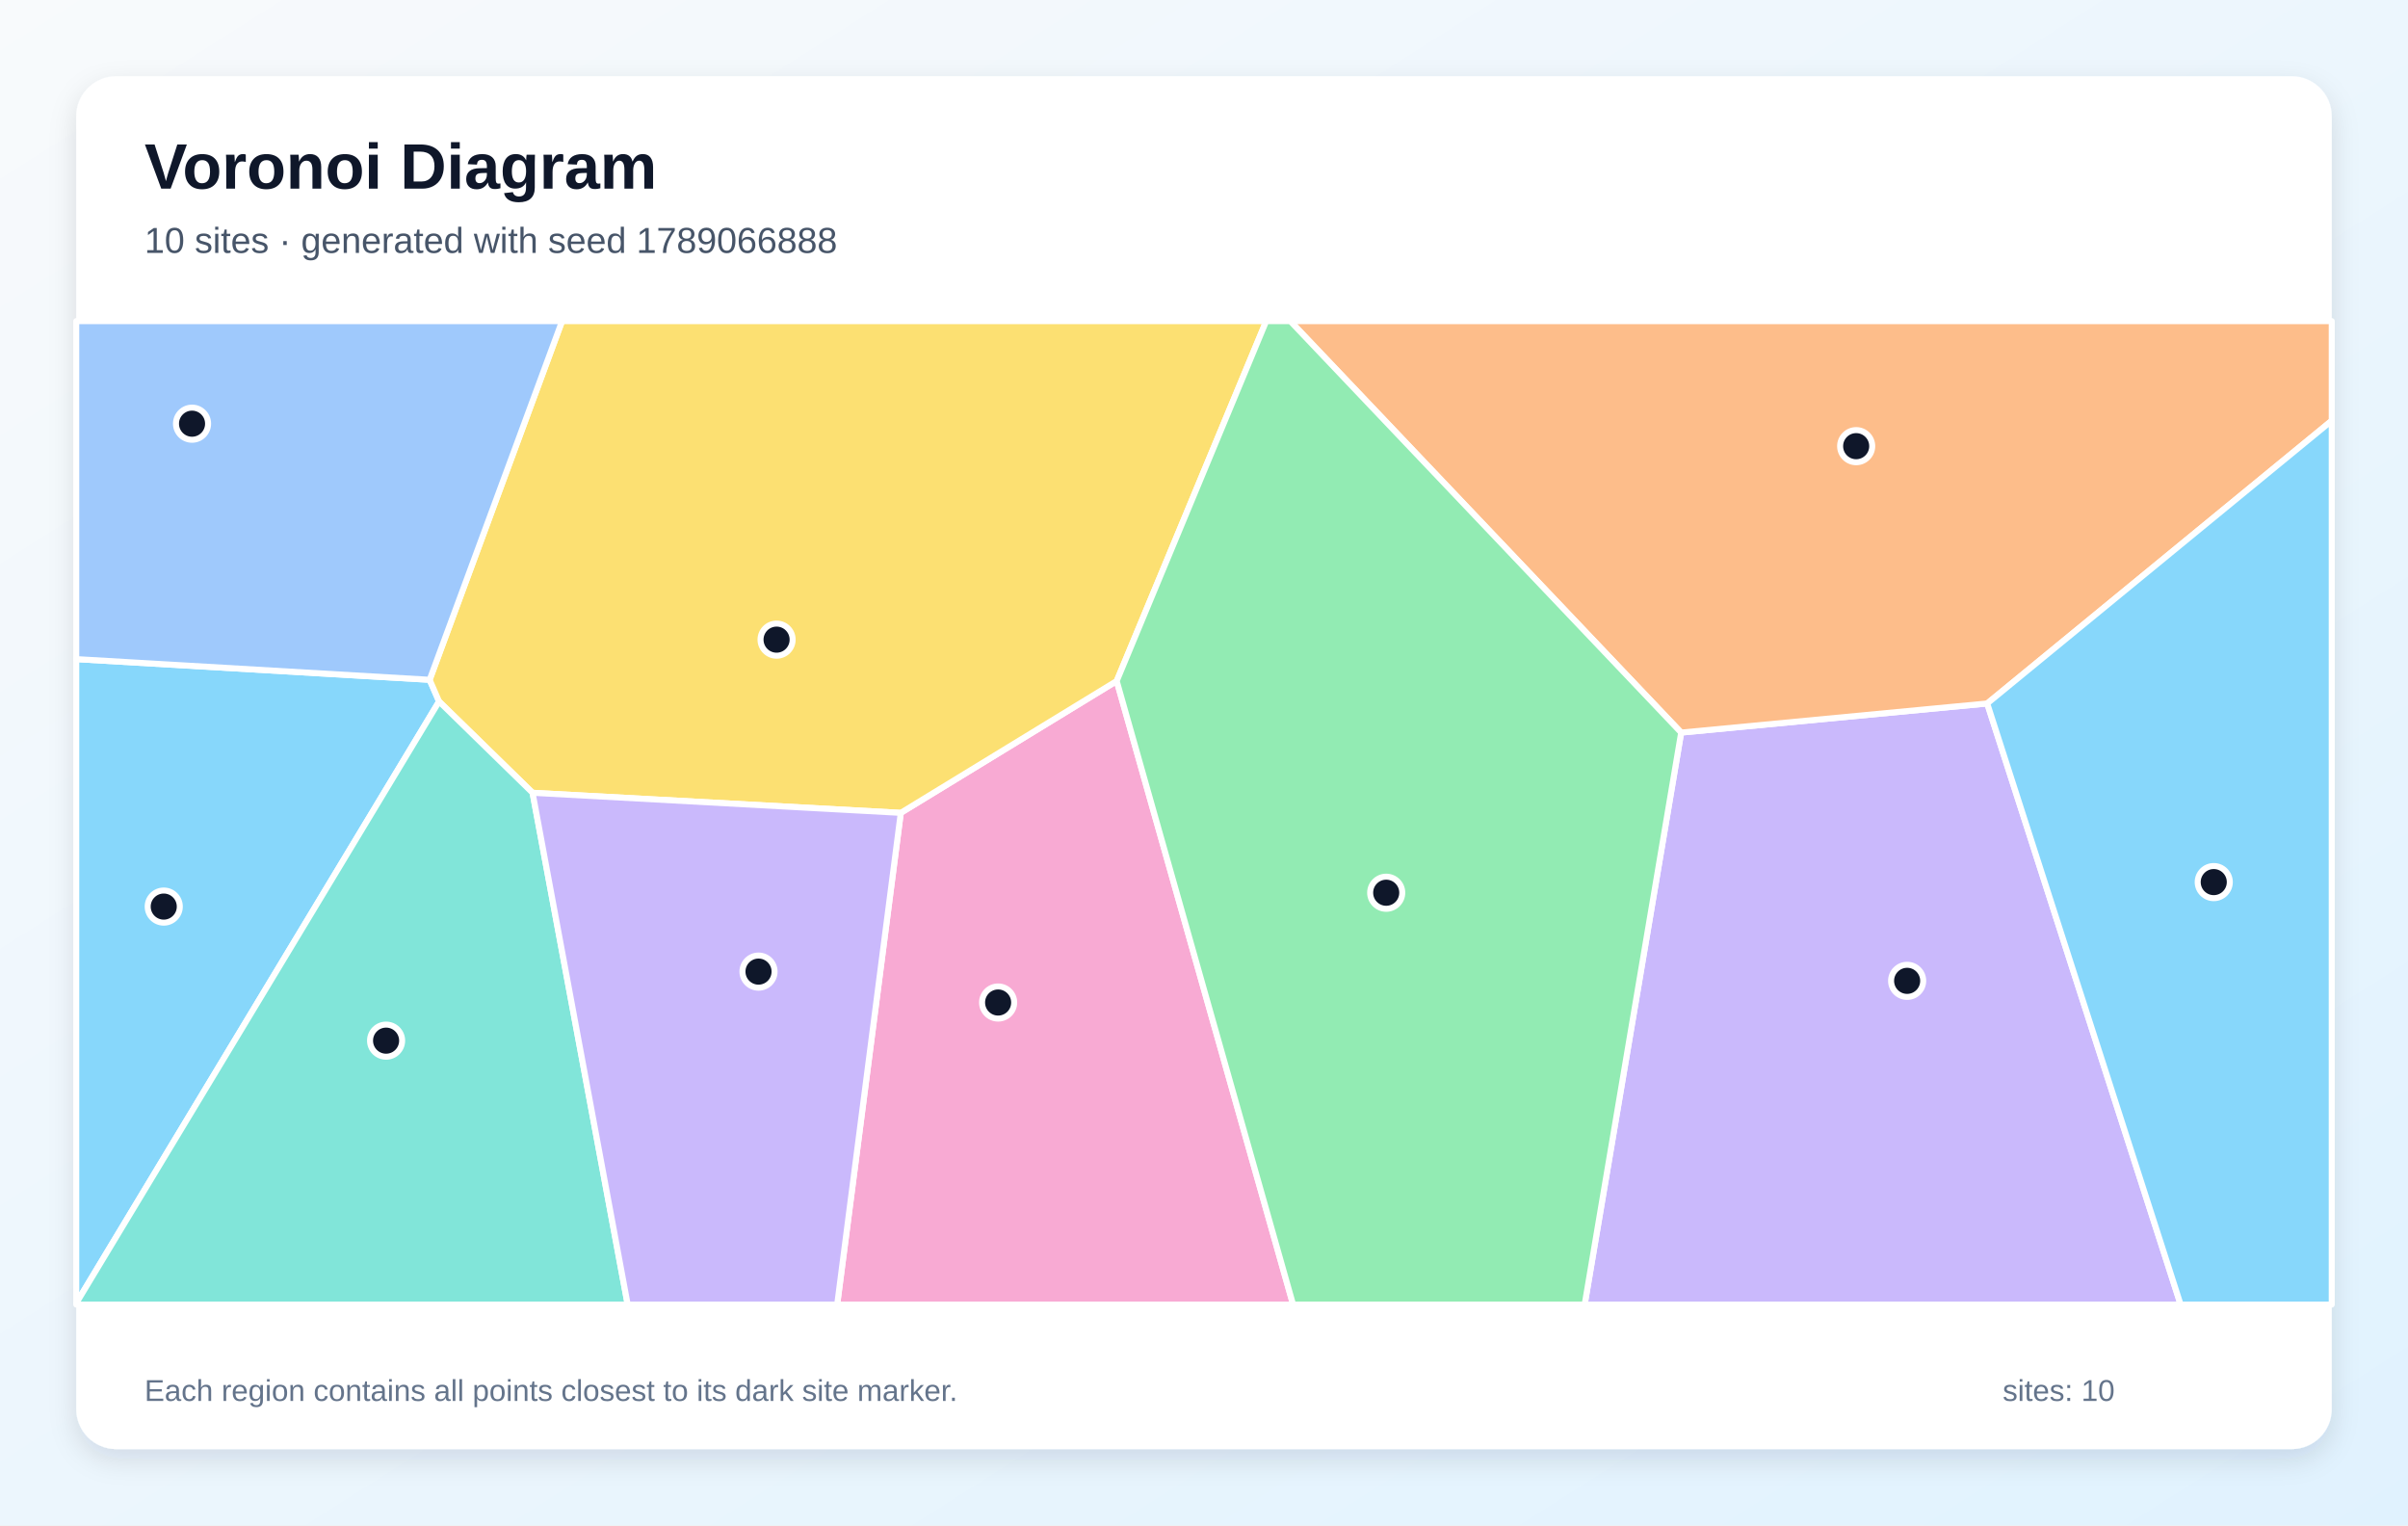
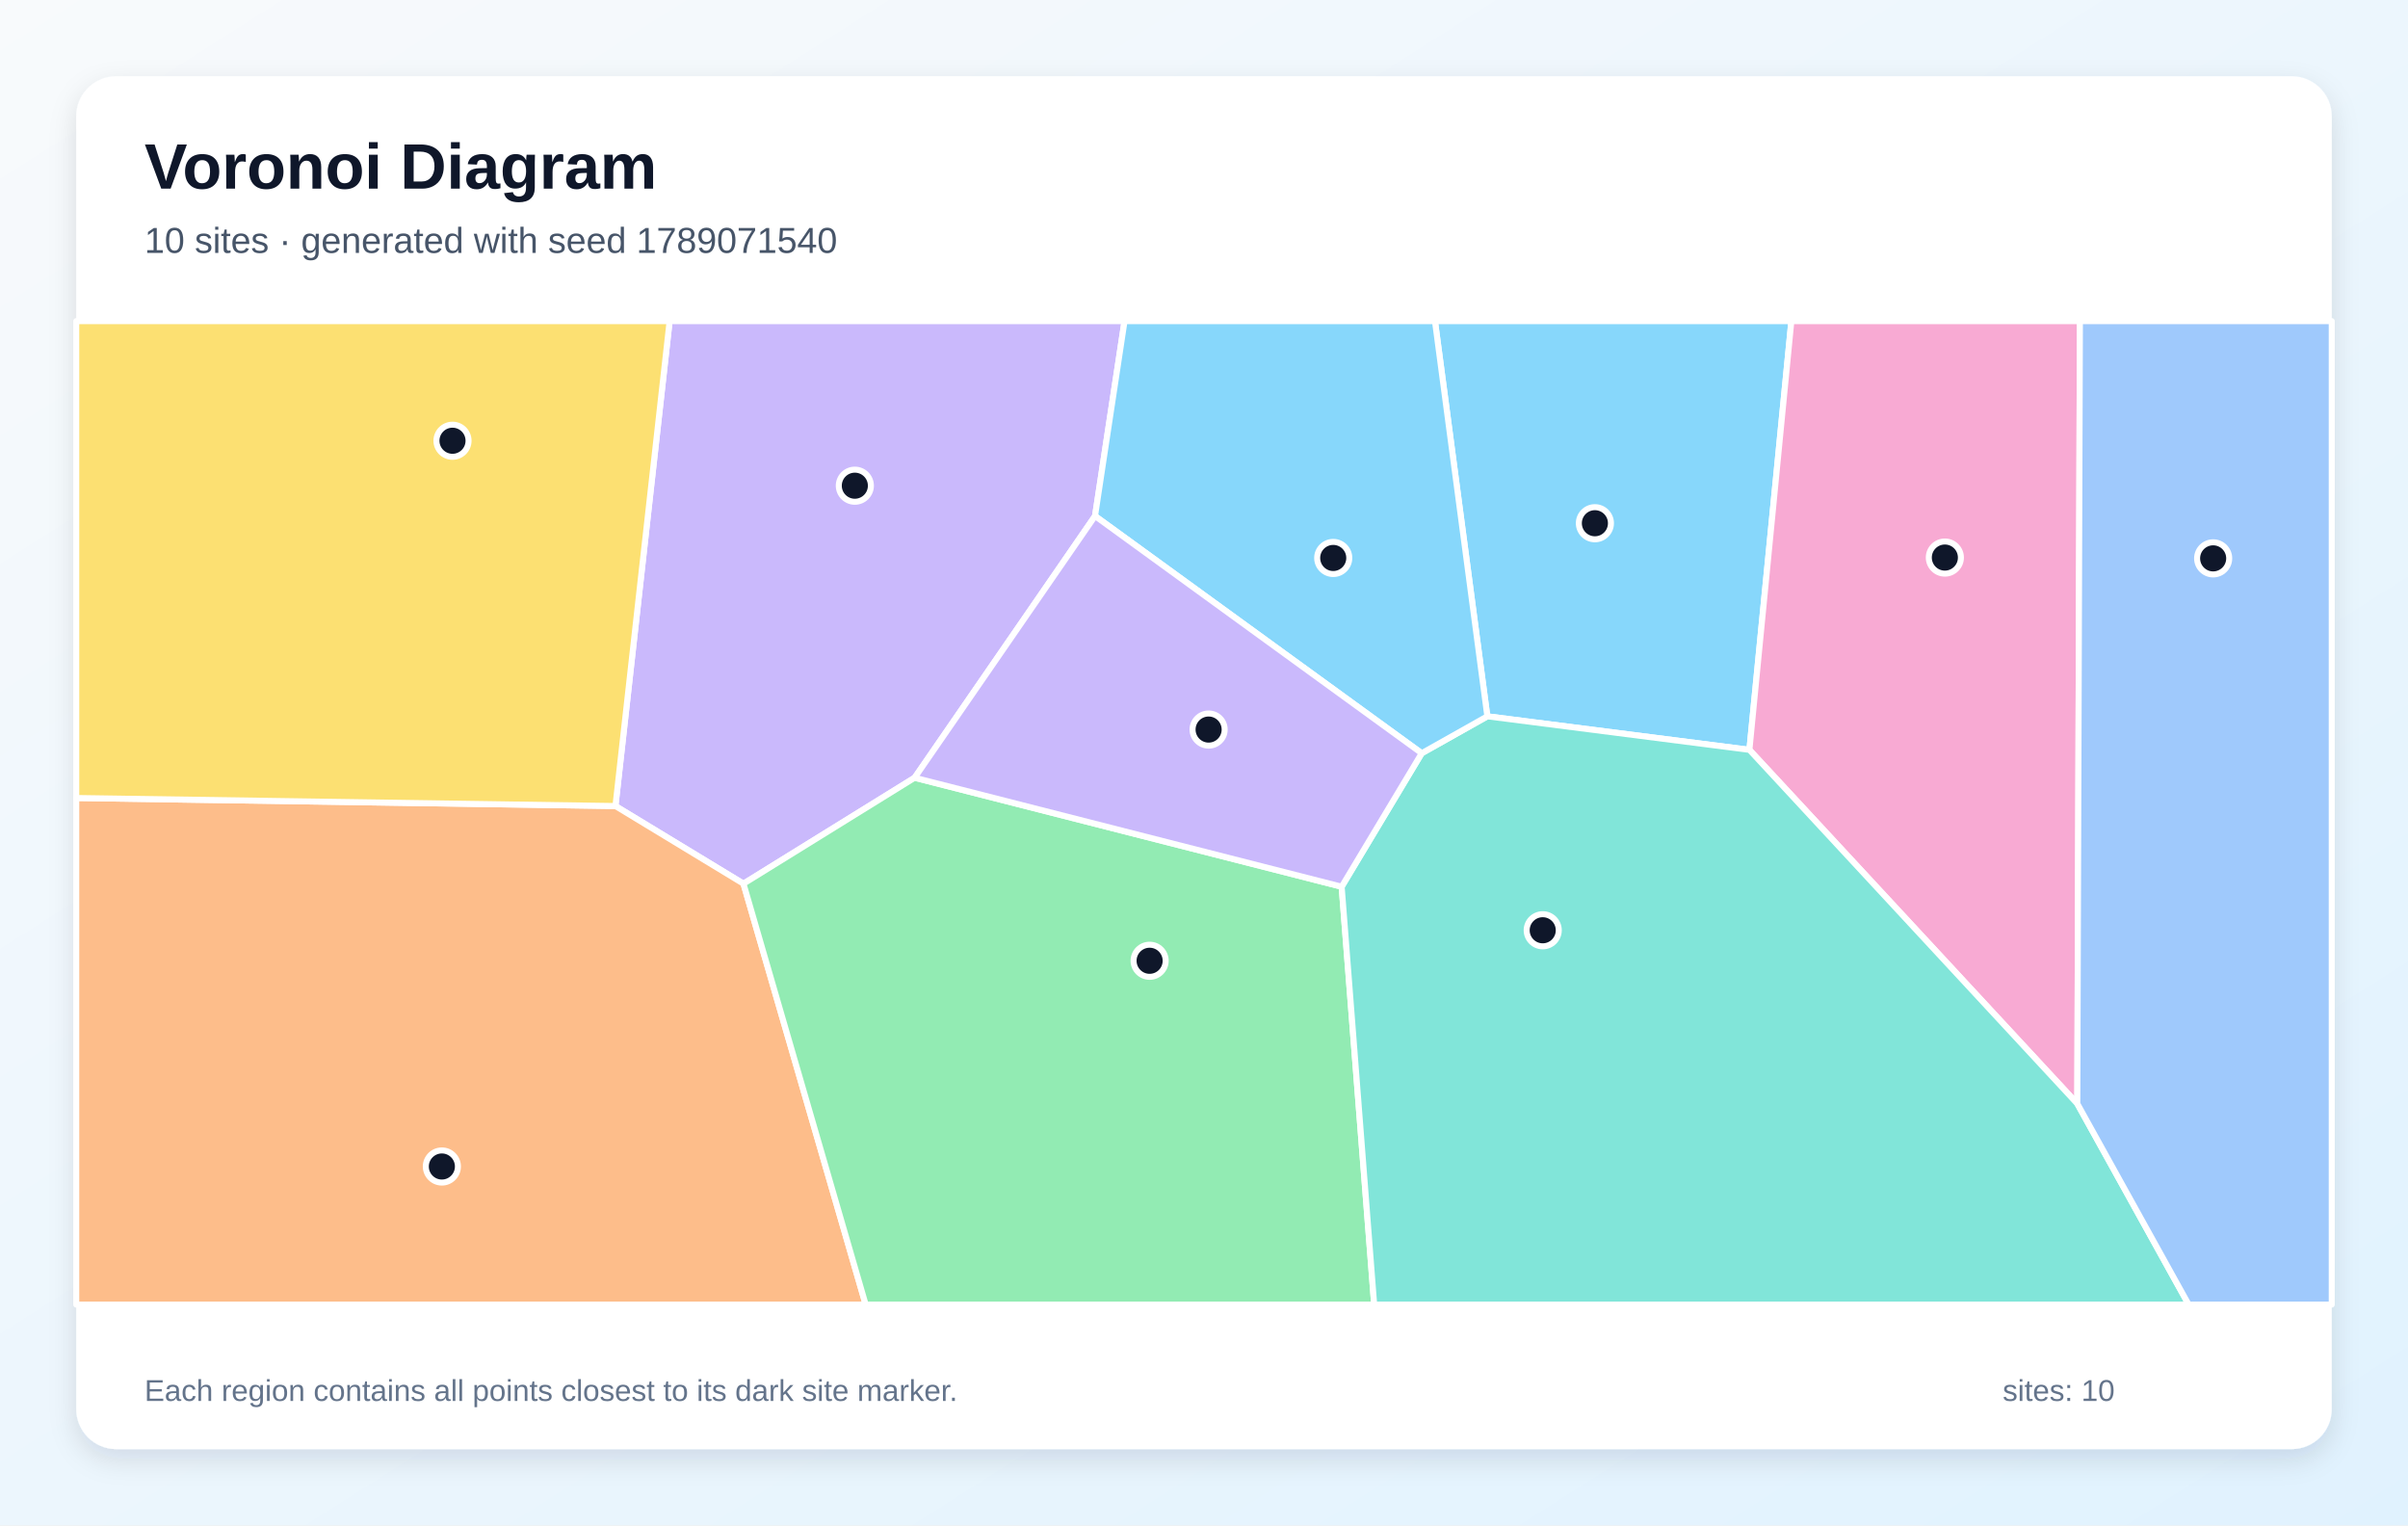
<svg xmlns="http://www.w3.org/2000/svg" width="1200" height="760" viewBox="0 0 1200 760" role="img" aria-labelledby="title description">
  <defs>
    <linearGradient id="background" x1="0" y1="0" x2="1" y2="1">
      <stop stop-color="#F8FAFC" />
      <stop offset="1" stop-color="#E0F2FE" />
    </linearGradient>
    <filter id="shadow" x="-10%" y="-10%" width="120%" height="120%">
      <feDropShadow dx="0" dy="5" stdDeviation="7" flood-color="#0F172A" flood-opacity=".12" />
    </filter>
  </defs>
  <rect width="1200" height="760" fill="url(#background)" />
  <rect x="38" y="38" width="1124" height="684" rx="20" fill="#FFFFFF" filter="url(#shadow)" />
  <g font-family="Arial, sans-serif">
    <text x="72" y="94" font-size="32" font-weight="700" fill="#0F172A">Voronoi Diagram</text>
-     <text x="72" y="126" font-size="18" fill="#475569">10 sites · generated with seed 1789066888</text>
+     <text x="72" y="126" font-size="18" fill="#475569">10 sites · generated with seed 1789071540</text>
  </g>
  <g stroke="#FFFFFF" stroke-width="3" stroke-linejoin="round">
-     <polygon points="38.0,649.3 38.0,328.4 214.1,338.7 218.8,349.5" fill="#38BDF8" fill-opacity="0.60" />
-     <polygon points="837.8,365.0 990.3,350.5 1086.7,650.0 789.7,650.0" fill="#A78BFA" fill-opacity="0.60" />
-     <polygon points="448.9,405.0 556.5,339.3 644.4,650.0 417.2,650.0" fill="#F472B6" fill-opacity="0.60" />
-     <polygon points="990.3,350.5 837.8,365.0 643.0,160.0 1162.0,160.0 1162.0,209.6" fill="#FB923C" fill-opacity="0.60" />
-     <polygon points="556.5,339.3 448.9,405.0 265.4,395.0 218.8,349.5 214.1,338.7 280.1,160.0 631.0,160.0" fill="#FACC15" fill-opacity="0.60" />
-     <polygon points="556.5,339.3 631.0,160.0 643.0,160.0 837.8,365.0 789.7,650.0 644.4,650.0" fill="#4ADE80" fill-opacity="0.60" />
-     <polygon points="38.0,649.3 218.8,349.5 265.4,395.0 312.8,650.0 38.0,650.0" fill="#2DD4BF" fill-opacity="0.60" />
-     <polygon points="214.1,338.7 38.0,328.4 38.0,160.0 280.1,160.0" fill="#60A5FA" fill-opacity="0.60" />
-     <polygon points="990.3,350.5 1162.0,209.6 1162.0,650.0 1086.7,650.0" fill="#38BDF8" fill-opacity="0.60" />
-     <polygon points="265.4,395.0 448.9,405.0 417.2,650.0 312.8,650.0" fill="#A78BFA" fill-opacity="0.60" />
+     <polygon points="741.2,356.9 715.1,160.0 892.7,160.0 871.8,373.6" fill="#38BDF8" fill-opacity="0.60" />
+     <polygon points="545.7,257.1 455.8,387.5 370.5,440.3 306.7,401.6 333.7,160.0 560.4,160.0" fill="#A78BFA" fill-opacity="0.60" />
+     <polygon points="1035.2,549.9 871.8,373.6 892.7,160.0 1036.5,160.0" fill="#F472B6" fill-opacity="0.60" />
+     <polygon points="38.0,397.6 306.7,401.6 370.5,440.3 431.4,650.0 38.0,650.0" fill="#FB923C" fill-opacity="0.60" />
+     <polygon points="38.0,397.6 38.0,160.0 333.7,160.0 306.7,401.6" fill="#FACC15" fill-opacity="0.60" />
+     <polygon points="370.5,440.3 455.8,387.5 668.6,441.8 684.8,650.0 431.4,650.0" fill="#4ADE80" fill-opacity="0.60" />
+     <polygon points="668.6,441.8 708.5,375.3 741.2,356.9 871.8,373.6 1035.2,549.9 1090.7,650.0 684.8,650.0" fill="#2DD4BF" fill-opacity="0.60" />
+     <polygon points="1035.2,549.9 1036.5,160.0 1162.0,160.0 1162.0,650.0 1090.7,650.0" fill="#60A5FA" fill-opacity="0.60" />
+     <polygon points="708.5,375.3 545.7,257.1 560.4,160.0 715.1,160.0 741.2,356.9" fill="#38BDF8" fill-opacity="0.60" />
+     <polygon points="708.5,375.3 668.6,441.8 455.8,387.5 545.7,257.1" fill="#A78BFA" fill-opacity="0.60" />
  </g>
  <g>
-     <circle cx="81.6" cy="451.7" r="8" fill="#0F172A" stroke="#FFFFFF" stroke-width="3" />
-     <circle cx="950.4" cy="488.7" r="8" fill="#0F172A" stroke="#FFFFFF" stroke-width="3" />
-     <circle cx="497.4" cy="499.5" r="8" fill="#0F172A" stroke="#FFFFFF" stroke-width="3" />
-     <circle cx="925.0" cy="222.3" r="8" fill="#0F172A" stroke="#FFFFFF" stroke-width="3" />
-     <circle cx="387.0" cy="318.7" r="8" fill="#0F172A" stroke="#FFFFFF" stroke-width="3" />
-     <circle cx="690.8" cy="444.8" r="8" fill="#0F172A" stroke="#FFFFFF" stroke-width="3" />
-     <circle cx="192.4" cy="518.5" r="8" fill="#0F172A" stroke="#FFFFFF" stroke-width="3" />
-     <circle cx="95.7" cy="211.1" r="8" fill="#0F172A" stroke="#FFFFFF" stroke-width="3" />
-     <circle cx="1103.2" cy="439.5" r="8" fill="#0F172A" stroke="#FFFFFF" stroke-width="3" />
-     <circle cx="378.0" cy="484.1" r="8" fill="#0F172A" stroke="#FFFFFF" stroke-width="3" />
+     <circle cx="794.8" cy="260.7" r="8" fill="#0F172A" stroke="#FFFFFF" stroke-width="3" />
+     <circle cx="426.0" cy="242.0" r="8" fill="#0F172A" stroke="#FFFFFF" stroke-width="3" />
+     <circle cx="969.2" cy="277.8" r="8" fill="#0F172A" stroke="#FFFFFF" stroke-width="3" />
+     <circle cx="220.2" cy="581.2" r="8" fill="#0F172A" stroke="#FFFFFF" stroke-width="3" />
+     <circle cx="225.5" cy="219.6" r="8" fill="#0F172A" stroke="#FFFFFF" stroke-width="3" />
+     <circle cx="572.9" cy="478.7" r="8" fill="#0F172A" stroke="#FFFFFF" stroke-width="3" />
+     <circle cx="768.8" cy="463.5" r="8" fill="#0F172A" stroke="#FFFFFF" stroke-width="3" />
+     <circle cx="1102.9" cy="278.2" r="8" fill="#0F172A" stroke="#FFFFFF" stroke-width="3" />
+     <circle cx="664.4" cy="278.0" r="8" fill="#0F172A" stroke="#FFFFFF" stroke-width="3" />
+     <circle cx="602.3" cy="363.5" r="8" fill="#0F172A" stroke="#FFFFFF" stroke-width="3" />
  </g>
  <g font-family="Arial, sans-serif" font-size="15" fill="#64748B">
    <text x="72" y="698">Each region contains all points closest to its dark site marker.</text>
    <text x="998" y="698">sites: 10</text>
  </g>
</svg>
